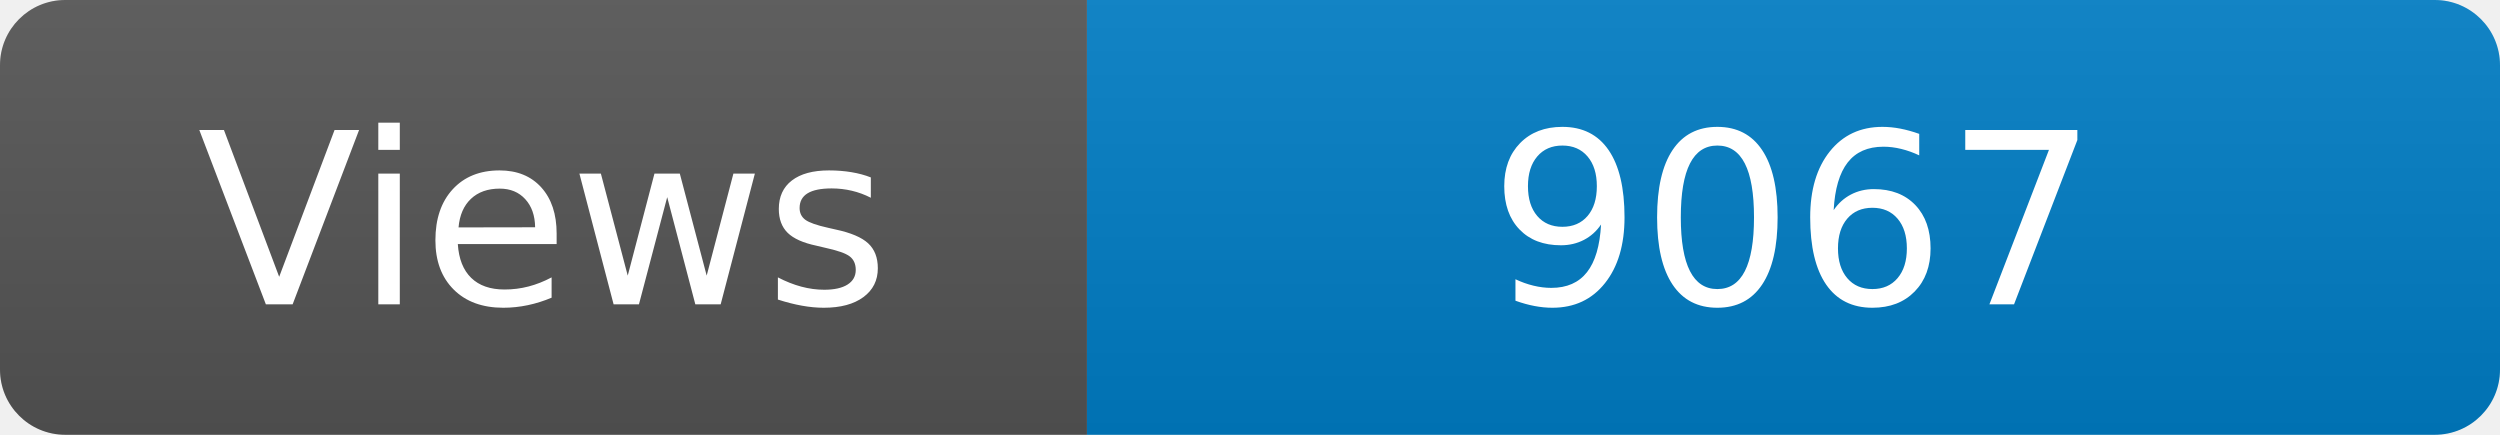
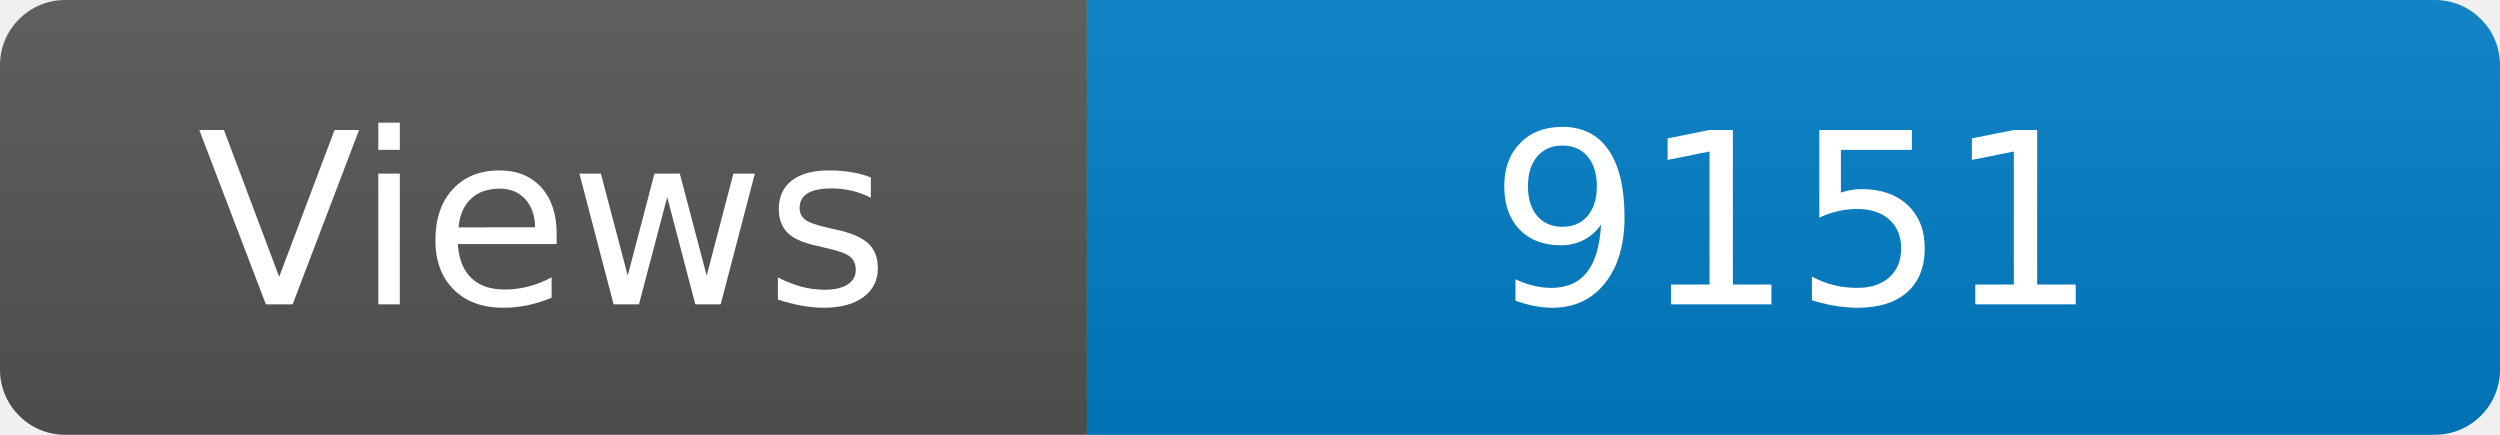
<svg xmlns="http://www.w3.org/2000/svg" width="115" height="20" role="img" aria-label="Maintained?: yes">
  <linearGradient id="s" x2="0" y2="100%">
    <stop offset="0" stop-color="#bbb" stop-opacity=".1" />
    <stop offset="1" stop-opacity=".1" />
  </linearGradient>
  <clipPath id="r">
    <rect width="115" height="20" rx="3" fill="#fff" />
  </clipPath>
  <g clip-path="url(#r)">
    <rect width="50" height="20" fill="#555" />
    <rect x="50" width="160" height="20" fill="#007ec6" />
    <rect width="115" height="20" fill="url(#s)" />
  </g>
  <g fill="#fff" text-anchor="middle" font-family="Verdana,Geneva,DejaVu Sans,sans-serif" font-size="110">
    <text x="250" y="140" transform="scale(.1)" fill="#fff">Views</text>
-     <text x="825" y="140" transform="scale(.1)" fill="#fff">9067</text>
+     <text x="825" y="140" transform="scale(.1)" fill="#fff">9151</text>
  </g>
</svg>
